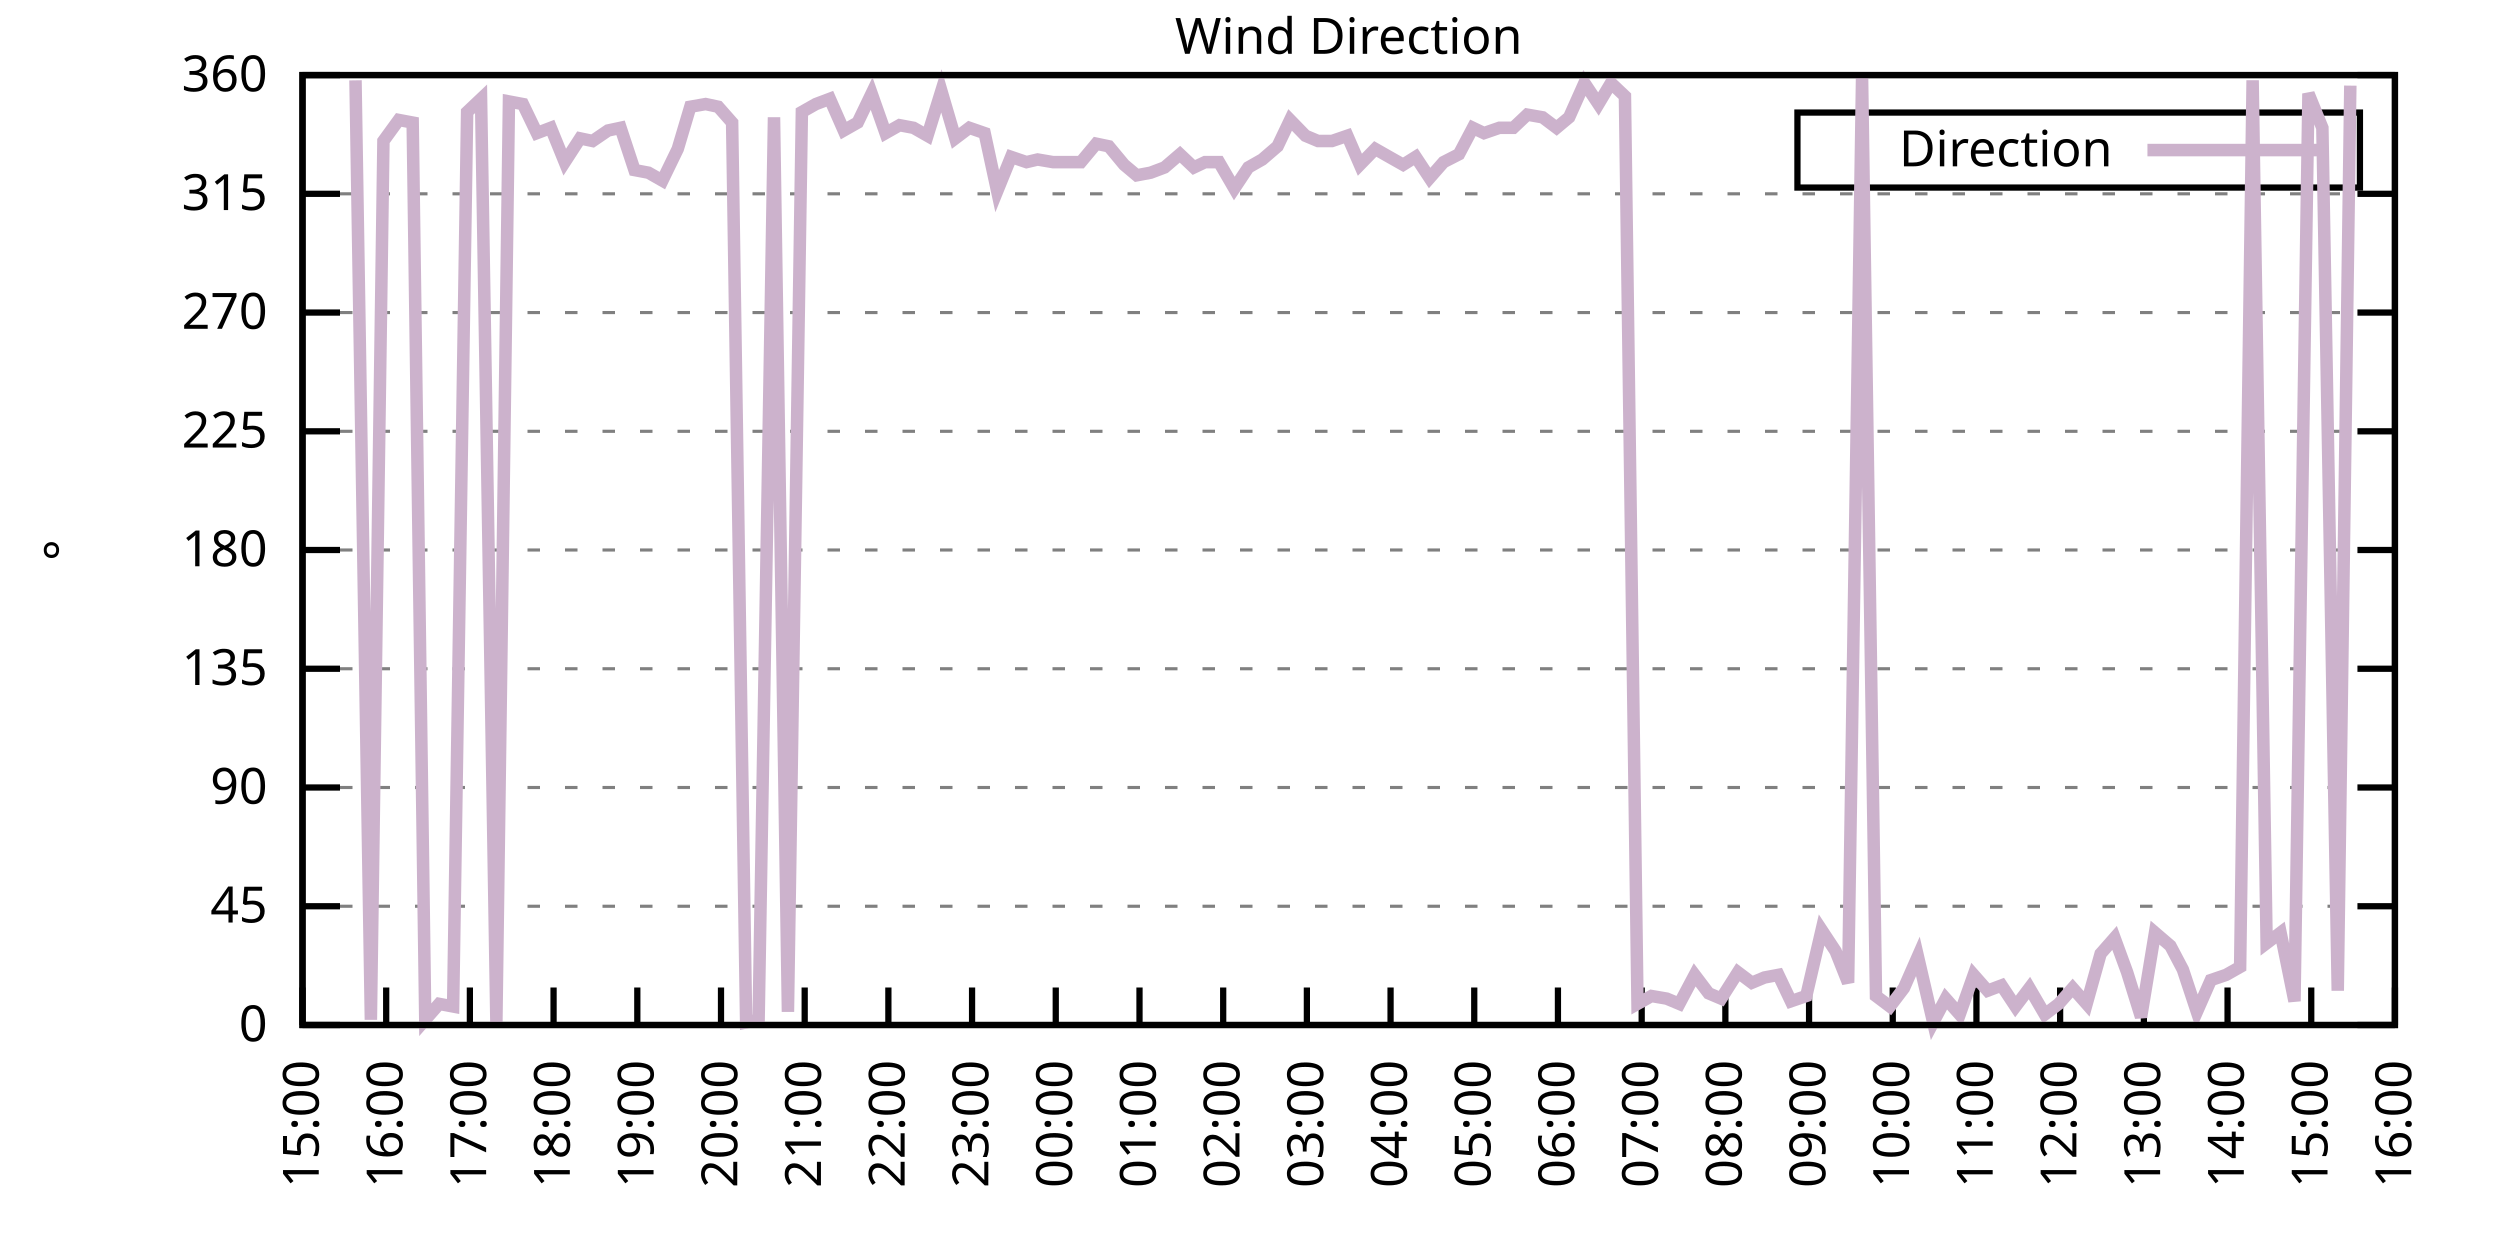
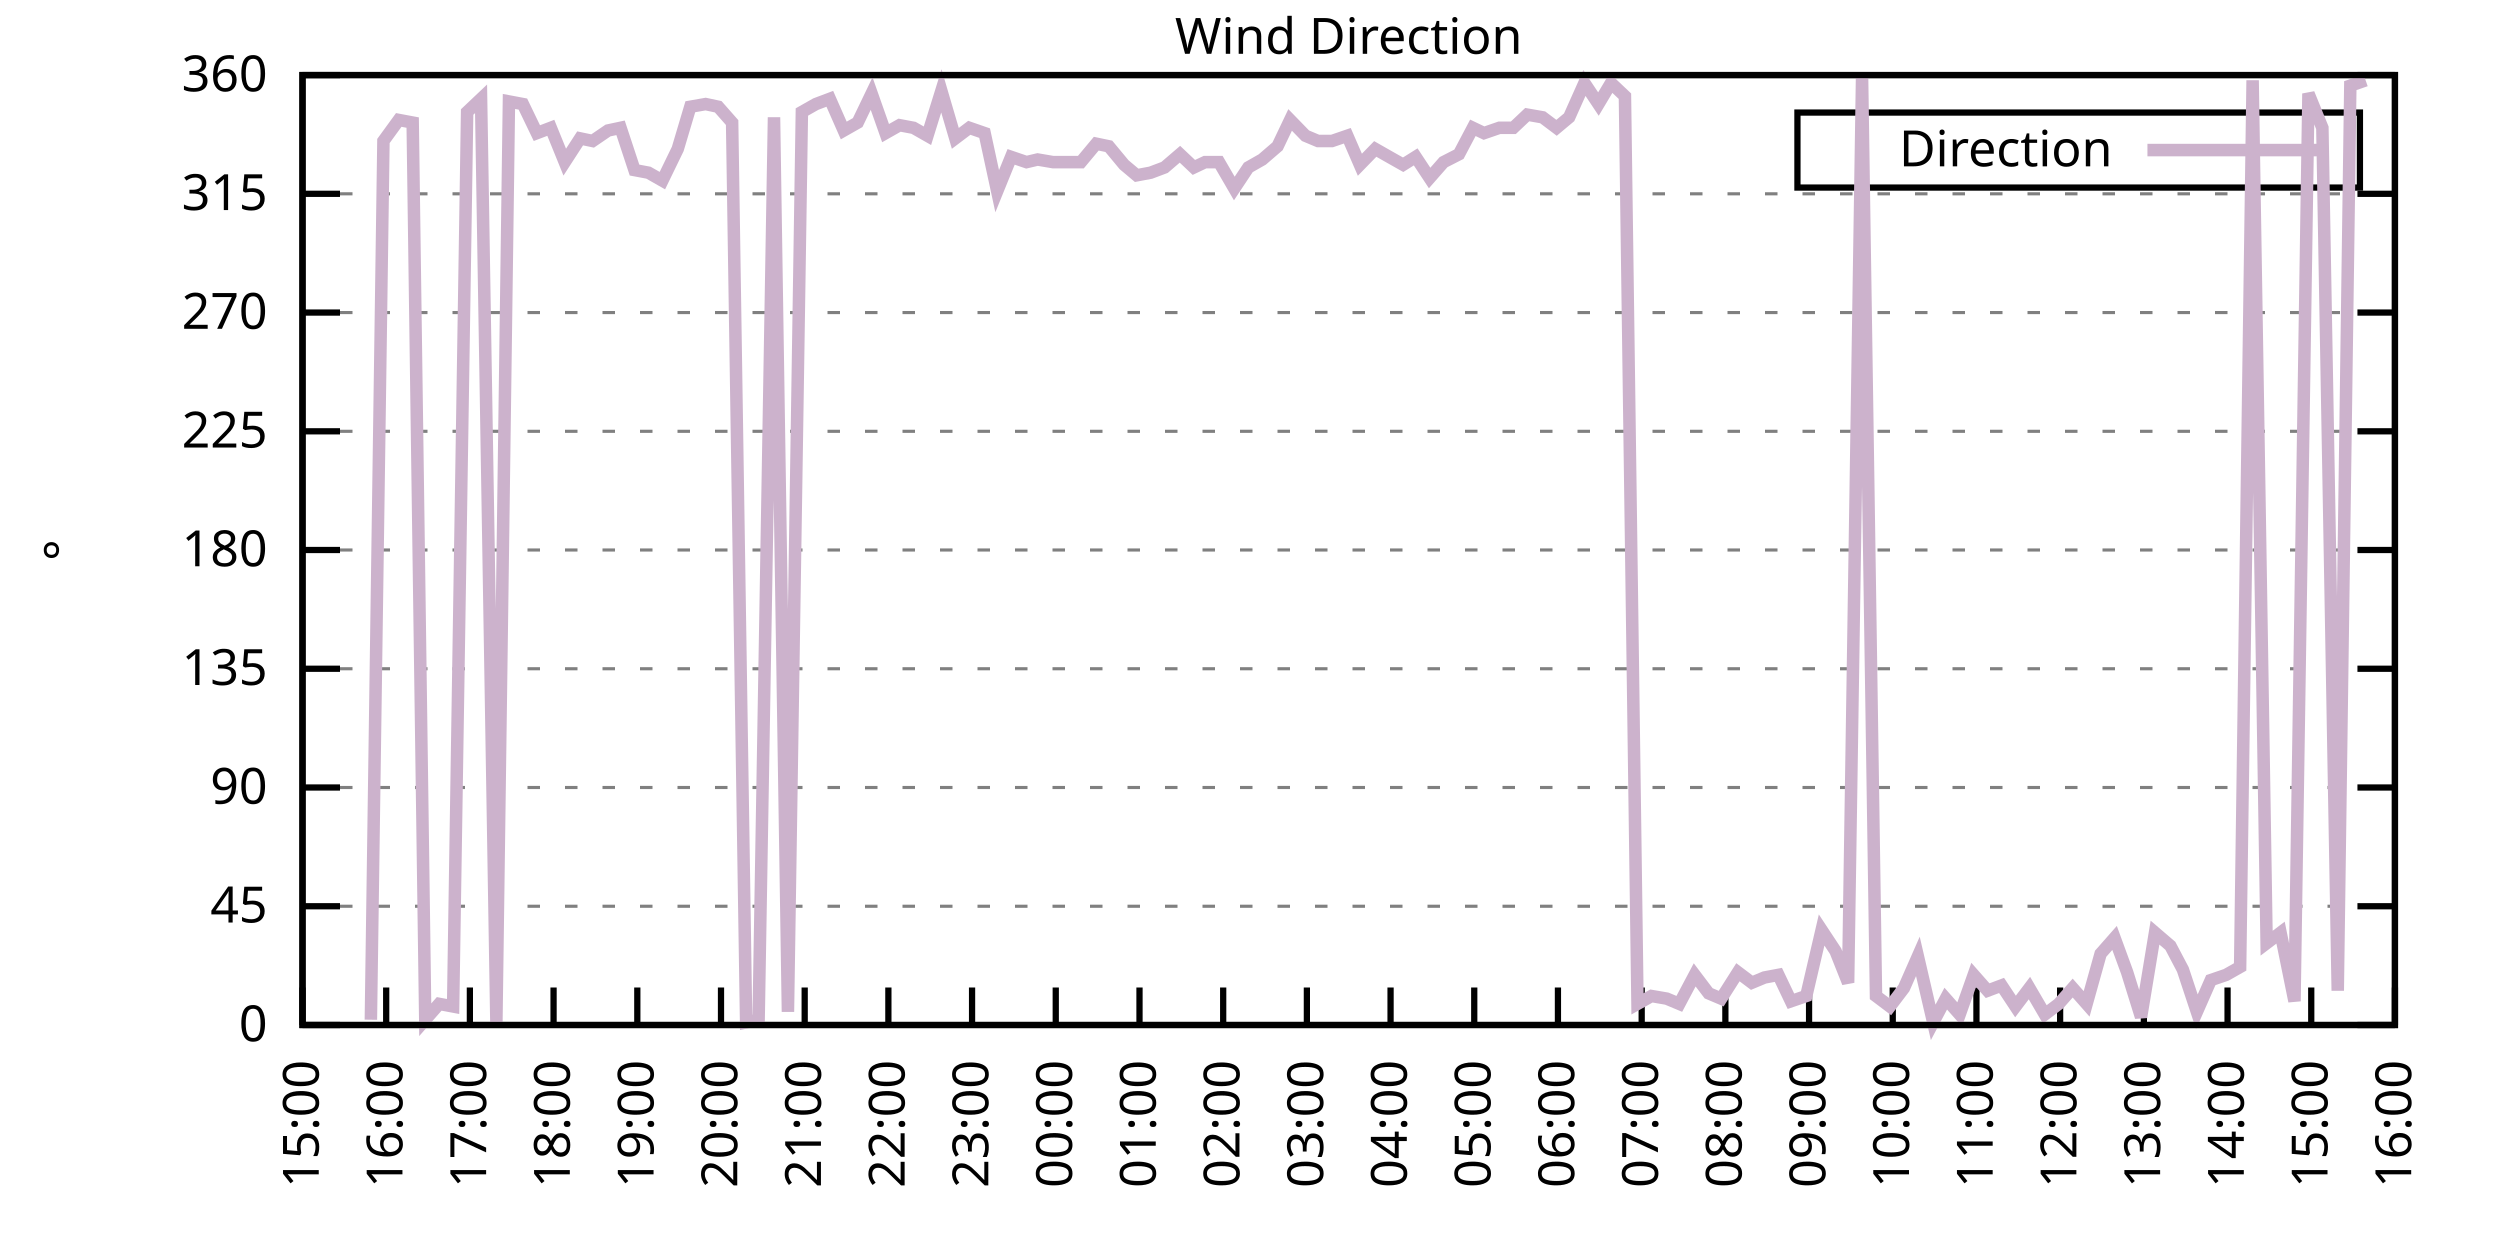
<svg xmlns="http://www.w3.org/2000/svg" xmlns:xlink="http://www.w3.org/1999/xlink" width="400" height="200" viewBox="0 0 400 200">
  <g id="gnuplot_canvas">
    <rect x="0" y="0" width="400" height="200" fill="none" />
    <defs>
      <circle id="gpDot" r="0.5" stroke-width="0.5" stroke="currentColor" />
      <path id="gpPt0" stroke-width="0.333" stroke="currentColor" d="M-1,0 h2 M0,-1 v2" />
      <path id="gpPt1" stroke-width="0.333" stroke="currentColor" d="M-1,-1 L1,1 M1,-1 L-1,1" />
      <path id="gpPt2" stroke-width="0.333" stroke="currentColor" d="M-1,0 L1,0 M0,-1 L0,1 M-1,-1 L1,1 M-1,1 L1,-1" />
      <rect id="gpPt3" stroke-width="0.333" stroke="currentColor" x="-1" y="-1" width="2" height="2" />
      <rect id="gpPt4" stroke-width="0.333" stroke="currentColor" fill="currentColor" x="-1" y="-1" width="2" height="2" />
      <circle id="gpPt5" stroke-width="0.333" stroke="currentColor" cx="0" cy="0" r="1" />
      <use xlink:href="#gpPt5" id="gpPt6" fill="currentColor" stroke="none" />
      <path id="gpPt7" stroke-width="0.333" stroke="currentColor" d="M0,-1.33 L-1.33,0.67 L1.33,0.67 z" />
      <use xlink:href="#gpPt7" id="gpPt8" fill="currentColor" stroke="none" />
      <use xlink:href="#gpPt7" id="gpPt9" stroke="currentColor" transform="rotate(180)" />
      <use xlink:href="#gpPt9" id="gpPt10" fill="currentColor" stroke="none" />
      <use xlink:href="#gpPt3" id="gpPt11" stroke="currentColor" transform="rotate(45)" />
      <use xlink:href="#gpPt11" id="gpPt12" fill="currentColor" stroke="none" />
      <path id="gpPt13" stroke-width="0.333" stroke="currentColor" d="M0,1.330 L1.265,0.411 L0.782,-1.067 L-0.782,-1.076 L-1.265,0.411 z" />
      <use xlink:href="#gpPt13" id="gpPt14" fill="currentColor" stroke="none" />
      <filter id="textbox" filterUnits="objectBoundingBox" x="0" y="0" height="1" width="1">
        <feFlood flood-color="white" flood-opacity="1" result="bgnd" />
        <feComposite in="SourceGraphic" in2="bgnd" operator="atop" />
      </filter>
      <filter id="greybox" filterUnits="objectBoundingBox" x="0" y="0" height="1" width="1">
        <feFlood flood-color="lightgrey" flood-opacity="1" result="grey" />
        <feComposite in="SourceGraphic" in2="grey" operator="atop" />
      </filter>
    </defs>
    <g fill="none" color="white" stroke="currentColor" stroke-width="1.00" stroke-linecap="butt" stroke-linejoin="miter">
</g>
    <g fill="none" color="black" stroke="currentColor" stroke-width="1.00" stroke-linecap="butt" stroke-linejoin="miter">
      <g stroke="none" shape-rendering="crispEdges">
        <polygon fill="rgb(255, 255, 255)" points="48.40,164.00 383.18,164.00 383.18,12.02 48.40,12.02 " />
      </g>
    </g>
    <g fill="none" color="black" stroke="currentColor" stroke-width="1.00" stroke-linecap="butt" stroke-linejoin="miter">
</g>
    <g fill="none" color="black" stroke="black" stroke-width="0.50" stroke-linecap="butt" stroke-linejoin="miter">
</g>
    <g fill="none" color="gray" stroke="currentColor" stroke-width="0.50" stroke-linecap="butt" stroke-linejoin="miter">
      <path stroke="gray" stroke-dasharray="2,4" class="gridline" d="M48.40,164.00 L383.19,164.00  " />
    </g>
    <g fill="none" color="gray" stroke="gray" stroke-width="1.00" stroke-linecap="butt" stroke-linejoin="miter">
</g>
    <g fill="none" color="black" stroke="currentColor" stroke-width="1.00" stroke-linecap="butt" stroke-linejoin="miter">
      <path stroke="black" d="M48.40,164.00 L54.40,164.00 M383.19,164.00 L377.19,164.00  " />
      <g transform="translate(42.80,166.60)" stroke="none" fill="black" font-family="Sans" font-size="8.00" text-anchor="end">
        <text>
          <tspan font-family="Sans"> 0</tspan>
        </text>
      </g>
    </g>
    <g fill="none" color="black" stroke="currentColor" stroke-width="1.00" stroke-linecap="butt" stroke-linejoin="miter">
</g>
    <g fill="none" color="black" stroke="black" stroke-width="0.50" stroke-linecap="butt" stroke-linejoin="miter">
</g>
    <g fill="none" color="gray" stroke="currentColor" stroke-width="0.50" stroke-linecap="butt" stroke-linejoin="miter">
      <path stroke="gray" stroke-dasharray="2,4" class="gridline" d="M48.40,145.00 L383.19,145.00  " />
    </g>
    <g fill="none" color="gray" stroke="gray" stroke-width="1.00" stroke-linecap="butt" stroke-linejoin="miter">
</g>
    <g fill="none" color="black" stroke="currentColor" stroke-width="1.00" stroke-linecap="butt" stroke-linejoin="miter">
      <path stroke="black" d="M48.40,145.00 L54.40,145.00 M383.19,145.00 L377.19,145.00  " />
      <g transform="translate(42.80,147.60)" stroke="none" fill="black" font-family="Sans" font-size="8.00" text-anchor="end">
        <text>
          <tspan font-family="Sans"> 45</tspan>
        </text>
      </g>
    </g>
    <g fill="none" color="black" stroke="currentColor" stroke-width="1.00" stroke-linecap="butt" stroke-linejoin="miter">
</g>
    <g fill="none" color="black" stroke="black" stroke-width="0.50" stroke-linecap="butt" stroke-linejoin="miter">
</g>
    <g fill="none" color="gray" stroke="currentColor" stroke-width="0.50" stroke-linecap="butt" stroke-linejoin="miter">
      <path stroke="gray" stroke-dasharray="2,4" class="gridline" d="M48.40,126.00 L383.19,126.00  " />
    </g>
    <g fill="none" color="gray" stroke="gray" stroke-width="1.00" stroke-linecap="butt" stroke-linejoin="miter">
</g>
    <g fill="none" color="black" stroke="currentColor" stroke-width="1.00" stroke-linecap="butt" stroke-linejoin="miter">
      <path stroke="black" d="M48.40,126.00 L54.40,126.00 M383.19,126.00 L377.19,126.00  " />
      <g transform="translate(42.80,128.60)" stroke="none" fill="black" font-family="Sans" font-size="8.00" text-anchor="end">
        <text>
          <tspan font-family="Sans"> 90</tspan>
        </text>
      </g>
    </g>
    <g fill="none" color="black" stroke="currentColor" stroke-width="1.00" stroke-linecap="butt" stroke-linejoin="miter">
</g>
    <g fill="none" color="black" stroke="black" stroke-width="0.50" stroke-linecap="butt" stroke-linejoin="miter">
</g>
    <g fill="none" color="gray" stroke="currentColor" stroke-width="0.50" stroke-linecap="butt" stroke-linejoin="miter">
      <path stroke="gray" stroke-dasharray="2,4" class="gridline" d="M48.40,107.00 L383.19,107.00  " />
    </g>
    <g fill="none" color="gray" stroke="gray" stroke-width="1.00" stroke-linecap="butt" stroke-linejoin="miter">
</g>
    <g fill="none" color="black" stroke="currentColor" stroke-width="1.00" stroke-linecap="butt" stroke-linejoin="miter">
      <path stroke="black" d="M48.40,107.00 L54.40,107.00 M383.19,107.00 L377.19,107.00  " />
      <g transform="translate(42.80,109.60)" stroke="none" fill="black" font-family="Sans" font-size="8.00" text-anchor="end">
        <text>
          <tspan font-family="Sans"> 135</tspan>
        </text>
      </g>
    </g>
    <g fill="none" color="black" stroke="currentColor" stroke-width="1.00" stroke-linecap="butt" stroke-linejoin="miter">
</g>
    <g fill="none" color="black" stroke="black" stroke-width="0.50" stroke-linecap="butt" stroke-linejoin="miter">
</g>
    <g fill="none" color="gray" stroke="currentColor" stroke-width="0.50" stroke-linecap="butt" stroke-linejoin="miter">
      <path stroke="gray" stroke-dasharray="2,4" class="gridline" d="M48.40,88.00 L383.19,88.00  " />
    </g>
    <g fill="none" color="gray" stroke="gray" stroke-width="1.00" stroke-linecap="butt" stroke-linejoin="miter">
</g>
    <g fill="none" color="black" stroke="currentColor" stroke-width="1.00" stroke-linecap="butt" stroke-linejoin="miter">
      <path stroke="black" d="M48.40,88.00 L54.40,88.00 M383.19,88.00 L377.19,88.00  " />
      <g transform="translate(42.80,90.60)" stroke="none" fill="black" font-family="Sans" font-size="8.00" text-anchor="end">
        <text>
          <tspan font-family="Sans"> 180</tspan>
        </text>
      </g>
    </g>
    <g fill="none" color="black" stroke="currentColor" stroke-width="1.00" stroke-linecap="butt" stroke-linejoin="miter">
</g>
    <g fill="none" color="black" stroke="black" stroke-width="0.50" stroke-linecap="butt" stroke-linejoin="miter">
</g>
    <g fill="none" color="gray" stroke="currentColor" stroke-width="0.50" stroke-linecap="butt" stroke-linejoin="miter">
      <path stroke="gray" stroke-dasharray="2,4" class="gridline" d="M48.40,69.01 L383.19,69.01  " />
    </g>
    <g fill="none" color="gray" stroke="gray" stroke-width="1.00" stroke-linecap="butt" stroke-linejoin="miter">
</g>
    <g fill="none" color="black" stroke="currentColor" stroke-width="1.00" stroke-linecap="butt" stroke-linejoin="miter">
      <path stroke="black" d="M48.40,69.01 L54.40,69.01 M383.19,69.01 L377.19,69.01  " />
      <g transform="translate(42.80,71.61)" stroke="none" fill="black" font-family="Sans" font-size="8.00" text-anchor="end">
        <text>
          <tspan font-family="Sans"> 225</tspan>
        </text>
      </g>
    </g>
    <g fill="none" color="black" stroke="currentColor" stroke-width="1.00" stroke-linecap="butt" stroke-linejoin="miter">
</g>
    <g fill="none" color="black" stroke="black" stroke-width="0.50" stroke-linecap="butt" stroke-linejoin="miter">
</g>
    <g fill="none" color="gray" stroke="currentColor" stroke-width="0.50" stroke-linecap="butt" stroke-linejoin="miter">
      <path stroke="gray" stroke-dasharray="2,4" class="gridline" d="M48.40,50.01 L383.19,50.01  " />
    </g>
    <g fill="none" color="gray" stroke="gray" stroke-width="1.00" stroke-linecap="butt" stroke-linejoin="miter">
</g>
    <g fill="none" color="black" stroke="currentColor" stroke-width="1.00" stroke-linecap="butt" stroke-linejoin="miter">
      <path stroke="black" d="M48.40,50.01 L54.40,50.01 M383.19,50.01 L377.19,50.01  " />
      <g transform="translate(42.80,52.61)" stroke="none" fill="black" font-family="Sans" font-size="8.00" text-anchor="end">
        <text>
          <tspan font-family="Sans"> 270</tspan>
        </text>
      </g>
    </g>
    <g fill="none" color="black" stroke="currentColor" stroke-width="1.00" stroke-linecap="butt" stroke-linejoin="miter">
</g>
    <g fill="none" color="black" stroke="black" stroke-width="0.50" stroke-linecap="butt" stroke-linejoin="miter">
</g>
    <g fill="none" color="gray" stroke="currentColor" stroke-width="0.50" stroke-linecap="butt" stroke-linejoin="miter">
      <path stroke="gray" stroke-dasharray="2,4" class="gridline" d="M48.40,31.01 L383.19,31.01  " />
    </g>
    <g fill="none" color="gray" stroke="gray" stroke-width="1.00" stroke-linecap="butt" stroke-linejoin="miter">
</g>
    <g fill="none" color="black" stroke="currentColor" stroke-width="1.00" stroke-linecap="butt" stroke-linejoin="miter">
      <path stroke="black" d="M48.40,31.01 L54.40,31.01 M383.19,31.01 L377.19,31.01  " />
      <g transform="translate(42.80,33.61)" stroke="none" fill="black" font-family="Sans" font-size="8.00" text-anchor="end">
        <text>
          <tspan font-family="Sans"> 315</tspan>
        </text>
      </g>
    </g>
    <g fill="none" color="black" stroke="currentColor" stroke-width="1.00" stroke-linecap="butt" stroke-linejoin="miter">
</g>
    <g fill="none" color="black" stroke="black" stroke-width="0.50" stroke-linecap="butt" stroke-linejoin="miter">
</g>
    <g fill="none" color="gray" stroke="currentColor" stroke-width="0.50" stroke-linecap="butt" stroke-linejoin="miter">
      <path stroke="gray" stroke-dasharray="2,4" class="gridline" d="M48.40,12.01 L383.19,12.01  " />
    </g>
    <g fill="none" color="gray" stroke="gray" stroke-width="1.00" stroke-linecap="butt" stroke-linejoin="miter">
</g>
    <g fill="none" color="black" stroke="currentColor" stroke-width="1.00" stroke-linecap="butt" stroke-linejoin="miter">
      <path stroke="black" d="M48.40,12.01 L54.40,12.01 M383.19,12.01 L377.19,12.01  " />
      <g transform="translate(42.80,14.61)" stroke="none" fill="black" font-family="Sans" font-size="8.00" text-anchor="end">
        <text>
          <tspan font-family="Sans"> 360</tspan>
        </text>
      </g>
    </g>
    <g fill="none" color="black" stroke="currentColor" stroke-width="1.00" stroke-linecap="butt" stroke-linejoin="miter">
      <path stroke="black" d="M48.40,164.00 L48.40,158.00  " />
      <g transform="translate(51.00,169.60) rotate(270.00)" stroke="none" fill="black" font-family="Sans" font-size="8.00" text-anchor="end">
        <text>
          <tspan font-family="Sans">15:00</tspan>
        </text>
      </g>
    </g>
    <g fill="none" color="black" stroke="currentColor" stroke-width="1.00" stroke-linecap="butt" stroke-linejoin="miter">
      <path stroke="black" d="M61.79,164.00 L61.79,158.00  " />
      <g transform="translate(64.39,169.60) rotate(270.00)" stroke="none" fill="black" font-family="Sans" font-size="8.00" text-anchor="end">
        <text>
          <tspan font-family="Sans">16:00</tspan>
        </text>
      </g>
    </g>
    <g fill="none" color="black" stroke="currentColor" stroke-width="1.00" stroke-linecap="butt" stroke-linejoin="miter">
      <path stroke="black" d="M75.18,164.00 L75.18,158.00  " />
      <g transform="translate(77.78,169.60) rotate(270.00)" stroke="none" fill="black" font-family="Sans" font-size="8.00" text-anchor="end">
        <text>
          <tspan font-family="Sans">17:00</tspan>
        </text>
      </g>
    </g>
    <g fill="none" color="black" stroke="currentColor" stroke-width="1.00" stroke-linecap="butt" stroke-linejoin="miter">
      <path stroke="black" d="M88.57,164.00 L88.57,158.00  " />
      <g transform="translate(91.17,169.60) rotate(270.00)" stroke="none" fill="black" font-family="Sans" font-size="8.00" text-anchor="end">
        <text>
          <tspan font-family="Sans">18:00</tspan>
        </text>
      </g>
    </g>
    <g fill="none" color="black" stroke="currentColor" stroke-width="1.00" stroke-linecap="butt" stroke-linejoin="miter">
      <path stroke="black" d="M101.97,164.00 L101.97,158.00  " />
      <g transform="translate(104.57,169.60) rotate(270.00)" stroke="none" fill="black" font-family="Sans" font-size="8.00" text-anchor="end">
        <text>
          <tspan font-family="Sans">19:00</tspan>
        </text>
      </g>
    </g>
    <g fill="none" color="black" stroke="currentColor" stroke-width="1.00" stroke-linecap="butt" stroke-linejoin="miter">
      <path stroke="black" d="M115.36,164.00 L115.36,158.00  " />
      <g transform="translate(117.96,169.60) rotate(270.00)" stroke="none" fill="black" font-family="Sans" font-size="8.00" text-anchor="end">
        <text>
          <tspan font-family="Sans">20:00</tspan>
        </text>
      </g>
    </g>
    <g fill="none" color="black" stroke="currentColor" stroke-width="1.00" stroke-linecap="butt" stroke-linejoin="miter">
      <path stroke="black" d="M128.75,164.00 L128.75,158.00  " />
      <g transform="translate(131.35,169.60) rotate(270.00)" stroke="none" fill="black" font-family="Sans" font-size="8.00" text-anchor="end">
        <text>
          <tspan font-family="Sans">21:00</tspan>
        </text>
      </g>
    </g>
    <g fill="none" color="black" stroke="currentColor" stroke-width="1.00" stroke-linecap="butt" stroke-linejoin="miter">
      <path stroke="black" d="M142.14,164.00 L142.14,158.00  " />
      <g transform="translate(144.74,169.60) rotate(270.00)" stroke="none" fill="black" font-family="Sans" font-size="8.00" text-anchor="end">
        <text>
          <tspan font-family="Sans">22:00</tspan>
        </text>
      </g>
    </g>
    <g fill="none" color="black" stroke="currentColor" stroke-width="1.00" stroke-linecap="butt" stroke-linejoin="miter">
      <path stroke="black" d="M155.53,164.00 L155.53,158.00  " />
      <g transform="translate(158.13,169.60) rotate(270.00)" stroke="none" fill="black" font-family="Sans" font-size="8.00" text-anchor="end">
        <text>
          <tspan font-family="Sans">23:00</tspan>
        </text>
      </g>
    </g>
    <g fill="none" color="black" stroke="currentColor" stroke-width="1.00" stroke-linecap="butt" stroke-linejoin="miter">
      <path stroke="black" d="M168.92,164.00 L168.92,158.00  " />
      <g transform="translate(171.52,169.60) rotate(270.00)" stroke="none" fill="black" font-family="Sans" font-size="8.00" text-anchor="end">
        <text>
          <tspan font-family="Sans">00:00</tspan>
        </text>
      </g>
    </g>
    <g fill="none" color="black" stroke="currentColor" stroke-width="1.00" stroke-linecap="butt" stroke-linejoin="miter">
      <path stroke="black" d="M182.32,164.00 L182.32,158.00  " />
      <g transform="translate(184.92,169.60) rotate(270.00)" stroke="none" fill="black" font-family="Sans" font-size="8.00" text-anchor="end">
        <text>
          <tspan font-family="Sans">01:00</tspan>
        </text>
      </g>
    </g>
    <g fill="none" color="black" stroke="currentColor" stroke-width="1.00" stroke-linecap="butt" stroke-linejoin="miter">
      <path stroke="black" d="M195.71,164.00 L195.71,158.00  " />
      <g transform="translate(198.31,169.60) rotate(270.00)" stroke="none" fill="black" font-family="Sans" font-size="8.00" text-anchor="end">
        <text>
          <tspan font-family="Sans">02:00</tspan>
        </text>
      </g>
    </g>
    <g fill="none" color="black" stroke="currentColor" stroke-width="1.00" stroke-linecap="butt" stroke-linejoin="miter">
      <path stroke="black" d="M209.10,164.00 L209.10,158.00  " />
      <g transform="translate(211.70,169.60) rotate(270.00)" stroke="none" fill="black" font-family="Sans" font-size="8.00" text-anchor="end">
        <text>
          <tspan font-family="Sans">03:00</tspan>
        </text>
      </g>
    </g>
    <g fill="none" color="black" stroke="currentColor" stroke-width="1.00" stroke-linecap="butt" stroke-linejoin="miter">
      <path stroke="black" d="M222.49,164.00 L222.49,158.00  " />
      <g transform="translate(225.09,169.60) rotate(270.00)" stroke="none" fill="black" font-family="Sans" font-size="8.00" text-anchor="end">
        <text>
          <tspan font-family="Sans">04:00</tspan>
        </text>
      </g>
    </g>
    <g fill="none" color="black" stroke="currentColor" stroke-width="1.00" stroke-linecap="butt" stroke-linejoin="miter">
      <path stroke="black" d="M235.88,164.00 L235.88,158.00  " />
      <g transform="translate(238.48,169.60) rotate(270.00)" stroke="none" fill="black" font-family="Sans" font-size="8.00" text-anchor="end">
        <text>
          <tspan font-family="Sans">05:00</tspan>
        </text>
      </g>
    </g>
    <g fill="none" color="black" stroke="currentColor" stroke-width="1.00" stroke-linecap="butt" stroke-linejoin="miter">
      <path stroke="black" d="M249.27,164.00 L249.27,158.00  " />
      <g transform="translate(251.87,169.60) rotate(270.00)" stroke="none" fill="black" font-family="Sans" font-size="8.00" text-anchor="end">
        <text>
          <tspan font-family="Sans">06:00</tspan>
        </text>
      </g>
    </g>
    <g fill="none" color="black" stroke="currentColor" stroke-width="1.00" stroke-linecap="butt" stroke-linejoin="miter">
      <path stroke="black" d="M262.67,164.00 L262.67,158.00  " />
      <g transform="translate(265.27,169.60) rotate(270.00)" stroke="none" fill="black" font-family="Sans" font-size="8.00" text-anchor="end">
        <text>
          <tspan font-family="Sans">07:00</tspan>
        </text>
      </g>
    </g>
    <g fill="none" color="black" stroke="currentColor" stroke-width="1.00" stroke-linecap="butt" stroke-linejoin="miter">
      <path stroke="black" d="M276.06,164.00 L276.06,158.00  " />
      <g transform="translate(278.66,169.60) rotate(270.00)" stroke="none" fill="black" font-family="Sans" font-size="8.00" text-anchor="end">
        <text>
          <tspan font-family="Sans">08:00</tspan>
        </text>
      </g>
    </g>
    <g fill="none" color="black" stroke="currentColor" stroke-width="1.00" stroke-linecap="butt" stroke-linejoin="miter">
      <path stroke="black" d="M289.45,164.00 L289.45,158.00  " />
      <g transform="translate(292.05,169.60) rotate(270.00)" stroke="none" fill="black" font-family="Sans" font-size="8.00" text-anchor="end">
        <text>
          <tspan font-family="Sans">09:00</tspan>
        </text>
      </g>
    </g>
    <g fill="none" color="black" stroke="currentColor" stroke-width="1.00" stroke-linecap="butt" stroke-linejoin="miter">
      <path stroke="black" d="M302.84,164.00 L302.84,158.00  " />
      <g transform="translate(305.44,169.60) rotate(270.00)" stroke="none" fill="black" font-family="Sans" font-size="8.00" text-anchor="end">
        <text>
          <tspan font-family="Sans">10:00</tspan>
        </text>
      </g>
    </g>
    <g fill="none" color="black" stroke="currentColor" stroke-width="1.00" stroke-linecap="butt" stroke-linejoin="miter">
      <path stroke="black" d="M316.23,164.00 L316.23,158.00  " />
      <g transform="translate(318.83,169.60) rotate(270.00)" stroke="none" fill="black" font-family="Sans" font-size="8.00" text-anchor="end">
        <text>
          <tspan font-family="Sans">11:00</tspan>
        </text>
      </g>
    </g>
    <g fill="none" color="black" stroke="currentColor" stroke-width="1.00" stroke-linecap="butt" stroke-linejoin="miter">
      <path stroke="black" d="M329.62,164.00 L329.62,158.00  " />
      <g transform="translate(332.22,169.60) rotate(270.00)" stroke="none" fill="black" font-family="Sans" font-size="8.00" text-anchor="end">
        <text>
          <tspan font-family="Sans">12:00</tspan>
        </text>
      </g>
    </g>
    <g fill="none" color="black" stroke="currentColor" stroke-width="1.00" stroke-linecap="butt" stroke-linejoin="miter">
      <path stroke="black" d="M343.02,164.00 L343.02,158.00  " />
      <g transform="translate(345.62,169.60) rotate(270.00)" stroke="none" fill="black" font-family="Sans" font-size="8.00" text-anchor="end">
        <text>
          <tspan font-family="Sans">13:00</tspan>
        </text>
      </g>
    </g>
    <g fill="none" color="black" stroke="currentColor" stroke-width="1.00" stroke-linecap="butt" stroke-linejoin="miter">
      <path stroke="black" d="M356.41,164.00 L356.41,158.00  " />
      <g transform="translate(359.01,169.60) rotate(270.00)" stroke="none" fill="black" font-family="Sans" font-size="8.00" text-anchor="end">
        <text>
          <tspan font-family="Sans">14:00</tspan>
        </text>
      </g>
    </g>
    <g fill="none" color="black" stroke="currentColor" stroke-width="1.00" stroke-linecap="butt" stroke-linejoin="miter">
      <path stroke="black" d="M369.80,164.00 L369.80,158.00  " />
      <g transform="translate(372.40,169.60) rotate(270.00)" stroke="none" fill="black" font-family="Sans" font-size="8.00" text-anchor="end">
        <text>
          <tspan font-family="Sans">15:00</tspan>
        </text>
      </g>
    </g>
    <g fill="none" color="black" stroke="currentColor" stroke-width="1.00" stroke-linecap="butt" stroke-linejoin="miter">
      <path stroke="black" d="M383.19,164.00 L383.19,158.00  " />
      <g transform="translate(385.79,169.60) rotate(270.00)" stroke="none" fill="black" font-family="Sans" font-size="8.00" text-anchor="end">
        <text>
          <tspan font-family="Sans">16:00</tspan>
        </text>
      </g>
    </g>
    <g fill="none" color="black" stroke="currentColor" stroke-width="1.00" stroke-linecap="butt" stroke-linejoin="miter">
</g>
    <g fill="none" color="black" stroke="currentColor" stroke-width="1.00" stroke-linecap="butt" stroke-linejoin="miter">
      <path stroke="black" d="M48.40,12.01 L48.40,164.00 L383.19,164.00 L383.19,12.01 L48.40,12.01 Z  " />
    </g>
    <g fill="none" color="black" stroke="currentColor" stroke-width="1.00" stroke-linecap="butt" stroke-linejoin="miter">
</g>
    <g fill="none" color="black" stroke="currentColor" stroke-width="1.00" stroke-linecap="butt" stroke-linejoin="miter">
      <path stroke="black" d="M287.59,30.01 L287.59,18.01 L377.59,18.01 L377.59,30.01 L287.59,30.01 Z  " />
    </g>
    <g id="Wind_direction_plot_1">
      <g fill="none" color="white" stroke="black" stroke-width="2.00" stroke-linecap="butt" stroke-linejoin="miter">
</g>
      <g fill="none" color="black" stroke="currentColor" stroke-width="2.00" stroke-linecap="butt" stroke-linejoin="miter">
        <g transform="translate(337.99,26.61)" stroke="none" fill="black" font-family="Sans" font-size="8.00" text-anchor="end">
          <text>
            <tspan font-family="Sans">Direction</tspan>
          </text>
        </g>
      </g>
      <g fill="none" color="black" stroke="currentColor" stroke-width="2.00" stroke-linecap="butt" stroke-linejoin="miter">
-         <path stroke="rgb(204, 178, 204)" d="M343.59,24.01 L371.99,24.01 M56.88,12.85 L59.34,163.16 L61.35,22.56 L63.80,19.19 L66.03,19.61 L68.04,163.16   L70.27,160.62 L72.50,161.04 L74.74,17.92 L76.97,15.81 L79.42,163.58 L81.43,16.23 L83.66,16.65 L85.90,21.30   L88.13,20.45 L90.36,25.94 L92.82,22.14 L94.82,22.56 L97.28,20.88 L99.29,20.45 L101.52,27.21 L103.75,27.63   L105.98,28.90 L108.44,23.83 L110.45,17.08 L112.90,16.65 L114.91,17.08 L117.14,19.61 L119.38,163.58 L121.38,163.16   L123.84,18.77 L126.07,161.89 L128.30,17.92 L130.54,16.65 L132.77,15.81 L135.00,20.88 L137.23,19.61 L139.46,14.97   L141.69,21.30 L143.93,20.03 L146.16,20.45 L148.39,21.72 L150.62,14.54 L152.85,22.14 L155.09,20.45 L157.54,21.30   L159.55,30.59 L161.78,25.10 L164.24,25.94 L166.02,25.52 L168.48,25.94 L170.71,25.94 L172.94,25.94 L175.40,22.99   L177.41,23.41 L179.86,26.36 L181.87,28.05 L184.10,27.63 L186.33,26.79 L188.79,24.68 L191.02,26.79 L192.81,25.94   L195.04,25.94 L197.49,30.16 L199.73,26.79 L201.96,25.52 L204.41,23.41 L206.42,19.19 L208.88,21.72 L210.88,22.56   L213.12,22.56 L215.57,21.72 L217.58,26.36 L220.04,23.83 L222.27,25.10 L224.50,26.36 L226.51,25.10 L228.74,28.48   L230.97,25.94 L233.43,24.68 L235.66,20.45 L237.44,21.30 L239.90,20.45 L242.13,20.45 L244.36,18.34 L246.82,18.77   L249.05,20.45 L251.06,18.77 L253.51,13.28 L255.75,16.65 L257.76,13.28 L259.99,15.39 L262.00,160.62 L264.23,159.36   L266.68,159.78 L268.69,160.62 L271.15,155.98 L273.38,158.93 L275.39,159.78 L278.07,155.56 L280.30,157.24 L282.31,156.40   L284.54,155.98 L286.55,160.20 L289.00,159.36 L291.46,148.80 L293.69,152.18 L295.70,157.24 L297.93,12.43 L300.16,159.36   L302.39,161.04 L304.63,158.09 L306.86,153.02 L309.31,163.58 L311.32,159.78 L313.55,162.31 L315.79,155.98 L318.02,158.51   L320.25,157.67 L322.48,161.04 L324.71,158.09 L327.17,162.31 L329.40,160.62 L331.63,158.09 L333.86,160.62 L336.10,152.60   L338.33,150.07 L340.34,155.56 L342.57,162.73 L344.80,149.22 L347.26,151.33 L349.26,155.13 L351.50,161.89 L353.73,156.82   L356.18,155.98 L358.42,154.71 L360.42,12.85 L362.66,150.91 L364.89,149.22 L367.12,160.20 L369.35,14.97 L371.58,20.45   L374.04,158.51 L376.05,13.70  " />
+         <path stroke="rgb(204, 178, 204)" d="M343.59,24.01 L371.99,24.01 M59.34,163.16 L61.35,22.56 L63.80,19.19 L66.03,19.61 L68.04,163.16 L70.27,160.62   L72.50,161.04 L74.74,17.92 L76.97,15.81 L79.42,163.58 L81.43,16.23 L83.66,16.65 L85.90,21.30 L88.13,20.45   L90.36,25.94 L92.82,22.14 L94.82,22.56 L97.28,20.88 L99.29,20.45 L101.52,27.21 L103.75,27.63 L105.98,28.90   L108.44,23.83 L110.45,17.08 L112.90,16.65 L114.91,17.08 L117.14,19.61 L119.38,163.58 L121.38,163.16 L123.84,18.77   L126.07,161.89 L128.30,17.92 L130.54,16.65 L132.77,15.81 L135.00,20.88 L137.23,19.61 L139.46,14.97 L141.69,21.30   L143.93,20.03 L146.16,20.45 L148.39,21.72 L150.62,14.54 L152.85,22.14 L155.09,20.45 L157.54,21.30 L159.55,30.59   L161.78,25.10 L164.24,25.94 L166.02,25.52 L168.48,25.94 L170.71,25.94 L172.94,25.94 L175.40,22.99 L177.41,23.41   L179.86,26.36 L181.87,28.05 L184.10,27.63 L186.33,26.79 L188.79,24.68 L191.02,26.79 L192.81,25.94 L195.04,25.94   L197.49,30.16 L199.73,26.79 L201.96,25.52 L204.41,23.41 L206.42,19.19 L208.88,21.72 L210.88,22.56 L213.12,22.56   L215.57,21.72 L217.58,26.36 L220.04,23.83 L222.27,25.10 L224.50,26.36 L226.51,25.10 L228.74,28.48 L230.97,25.94   L233.43,24.68 L235.66,20.45 L237.44,21.30 L239.90,20.45 L242.13,20.45 L244.36,18.34 L246.82,18.77 L249.05,20.45   L251.06,18.77 L253.51,13.28 L255.75,16.65 L257.76,13.28 L259.99,15.39 L262.00,160.62 L264.23,159.36 L266.68,159.78   L268.69,160.62 L271.15,155.98 L273.38,158.93 L275.39,159.78 L278.07,155.56 L280.30,157.24 L282.31,156.40 L284.54,155.98   L286.55,160.20 L289.00,159.36 L291.46,148.80 L293.69,152.18 L295.70,157.24 L297.93,12.43 L300.16,159.36 L302.39,161.04   L304.63,158.09 L306.86,153.02 L309.31,163.58 L311.32,159.78 L313.55,162.31 L315.79,155.98 L318.02,158.51 L320.25,157.67   L322.48,161.04 L324.71,158.09 L327.17,162.31 L329.40,160.62 L331.63,158.09 L333.86,160.62 L336.10,152.60 L338.33,150.07   L340.34,155.56 L342.57,162.73 L344.80,149.22 L347.26,151.33 L349.26,155.13 L351.50,161.89 L353.73,156.82 L356.18,155.98   L358.42,154.71 L360.42,12.85 L362.66,150.91 L364.89,149.22 L367.12,160.20 L369.35,14.97 L371.58,20.45 L374.04,158.51   L376.05,13.70 L378.50,12.85  " />
      </g>
    </g>
    <g fill="none" color="black" stroke="currentColor" stroke-width="2.00" stroke-linecap="butt" stroke-linejoin="miter">
</g>
    <g fill="none" color="black" stroke="black" stroke-width="1.00" stroke-linecap="butt" stroke-linejoin="miter">
</g>
    <g fill="none" color="black" stroke="currentColor" stroke-width="1.00" stroke-linecap="butt" stroke-linejoin="miter">
      <path stroke="black" d="M48.40,12.01 L48.40,164.00 L383.19,164.00 L383.19,12.01 L48.40,12.01 Z  " />
      <g transform="translate(12.80,88.01) rotate(270.00)" stroke="none" fill="black" font-family="Sans" font-size="8.00" text-anchor="middle">
        <text>
          <tspan font-family="Sans">°</tspan>
        </text>
      </g>
    </g>
    <g fill="none" color="black" stroke="currentColor" stroke-width="1.00" stroke-linecap="butt" stroke-linejoin="miter">
</g>
    <g fill="none" color="black" stroke="currentColor" stroke-width="1.00" stroke-linecap="butt" stroke-linejoin="miter">
      <g transform="translate(215.79,8.61)" stroke="none" fill="black" font-family="Sans" font-size="8.00" text-anchor="middle">
        <text>
          <tspan font-family="Sans">Wind Direction</tspan>
        </text>
      </g>
    </g>
    <g fill="none" color="black" stroke="currentColor" stroke-width="1.00" stroke-linecap="butt" stroke-linejoin="miter">
</g>
  </g>
</svg>
